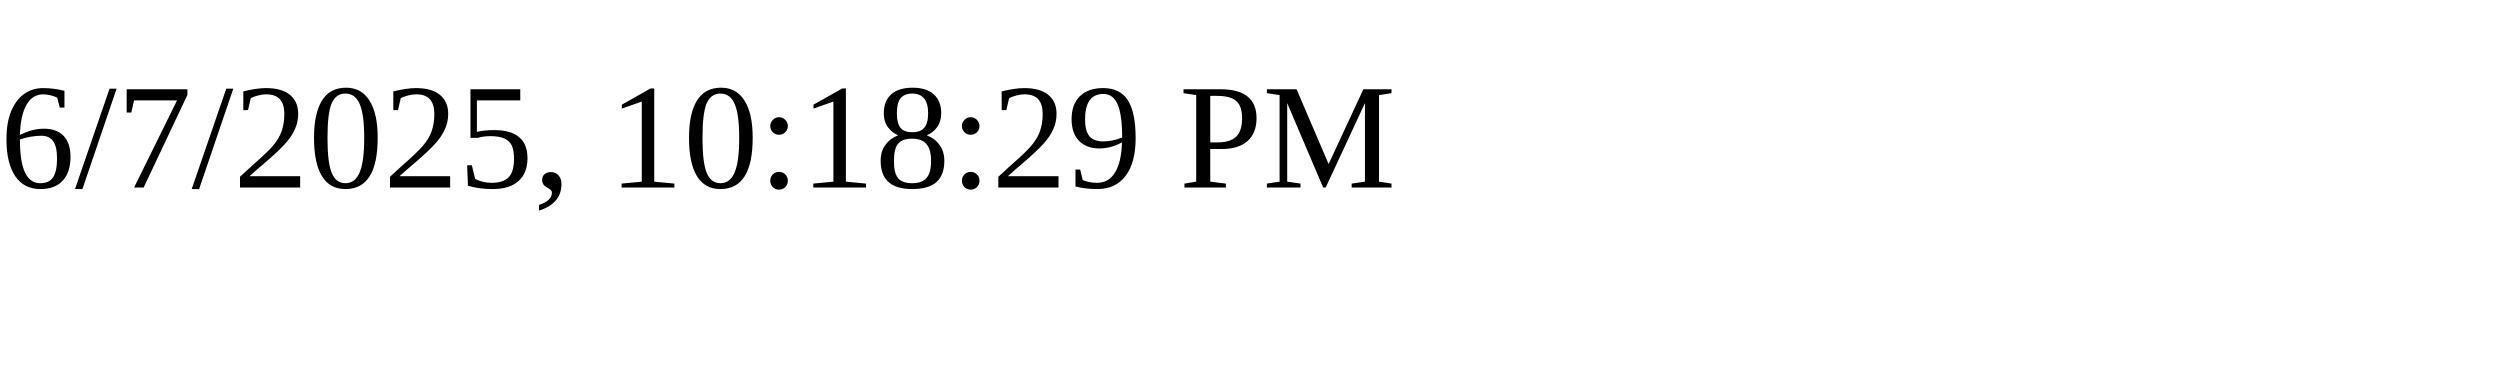
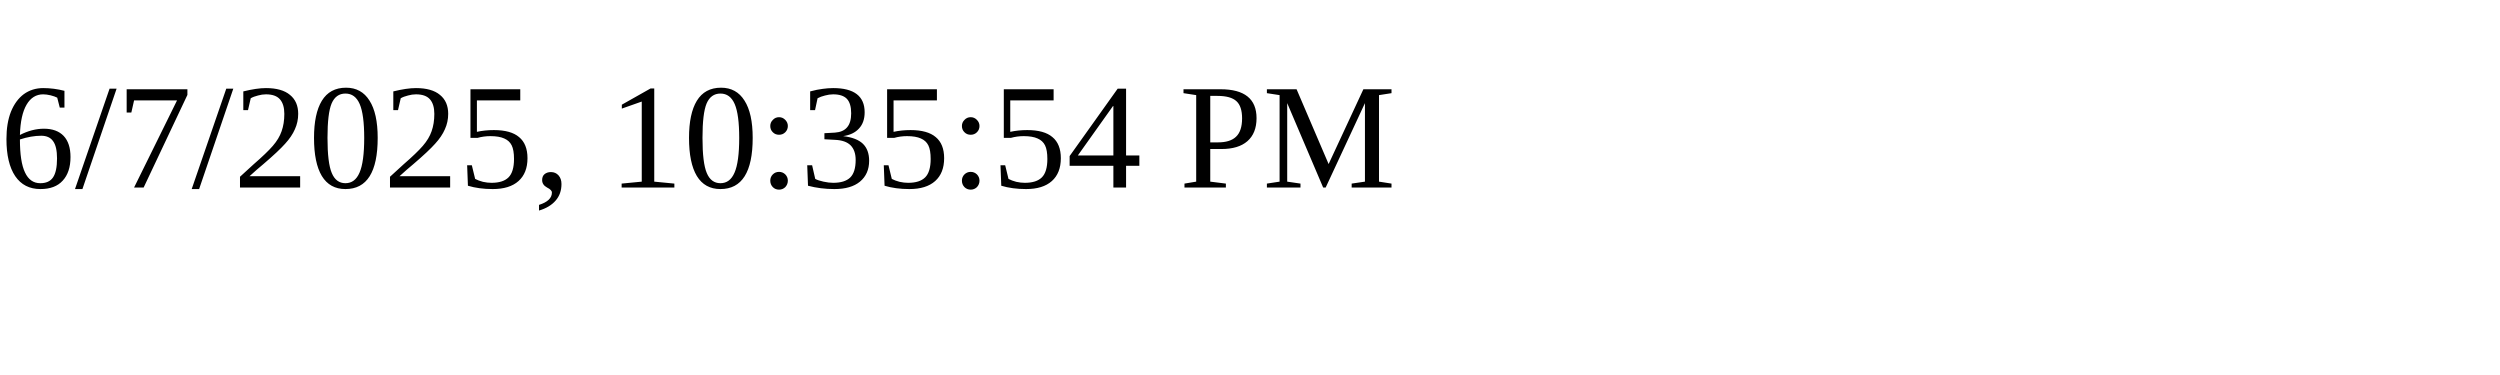
<svg xmlns="http://www.w3.org/2000/svg" height="30" width="200">
-   <text x="0" y="15">6/7/2025, 10:18:29 PM</text>
+   <text x="0" y="15">6/7/2025, 10:35:54 PM</text>
</svg>
